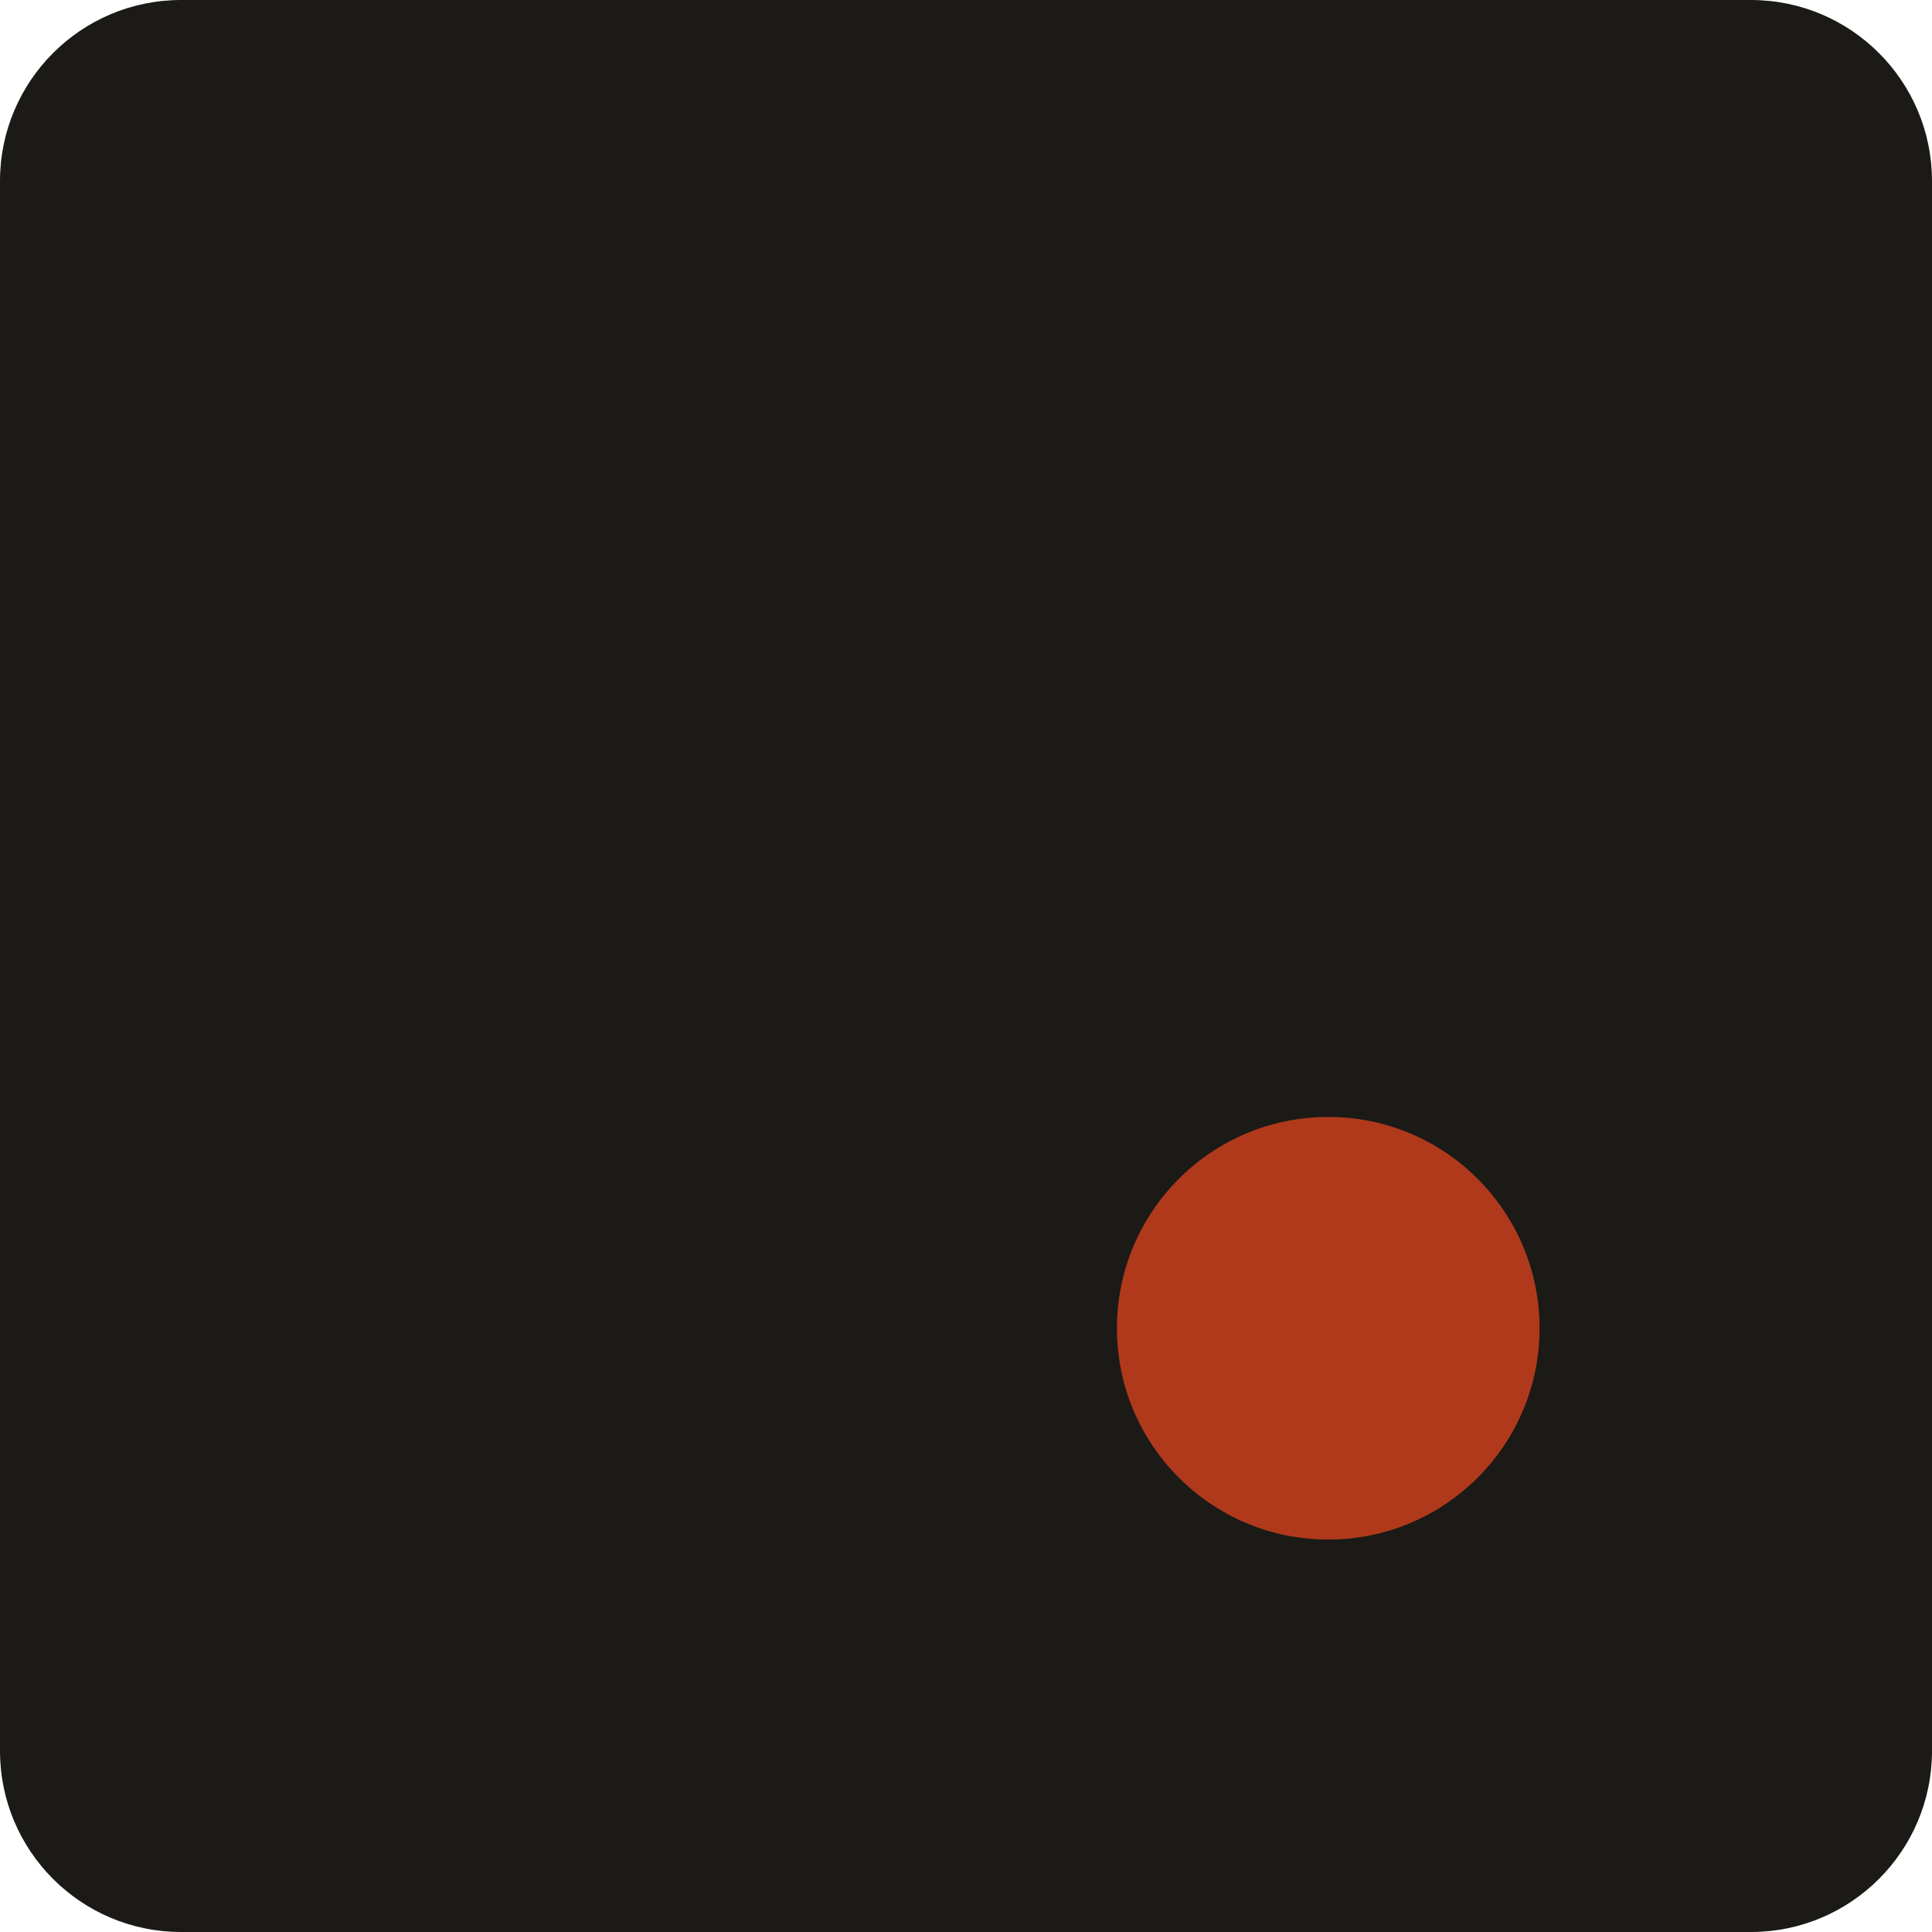
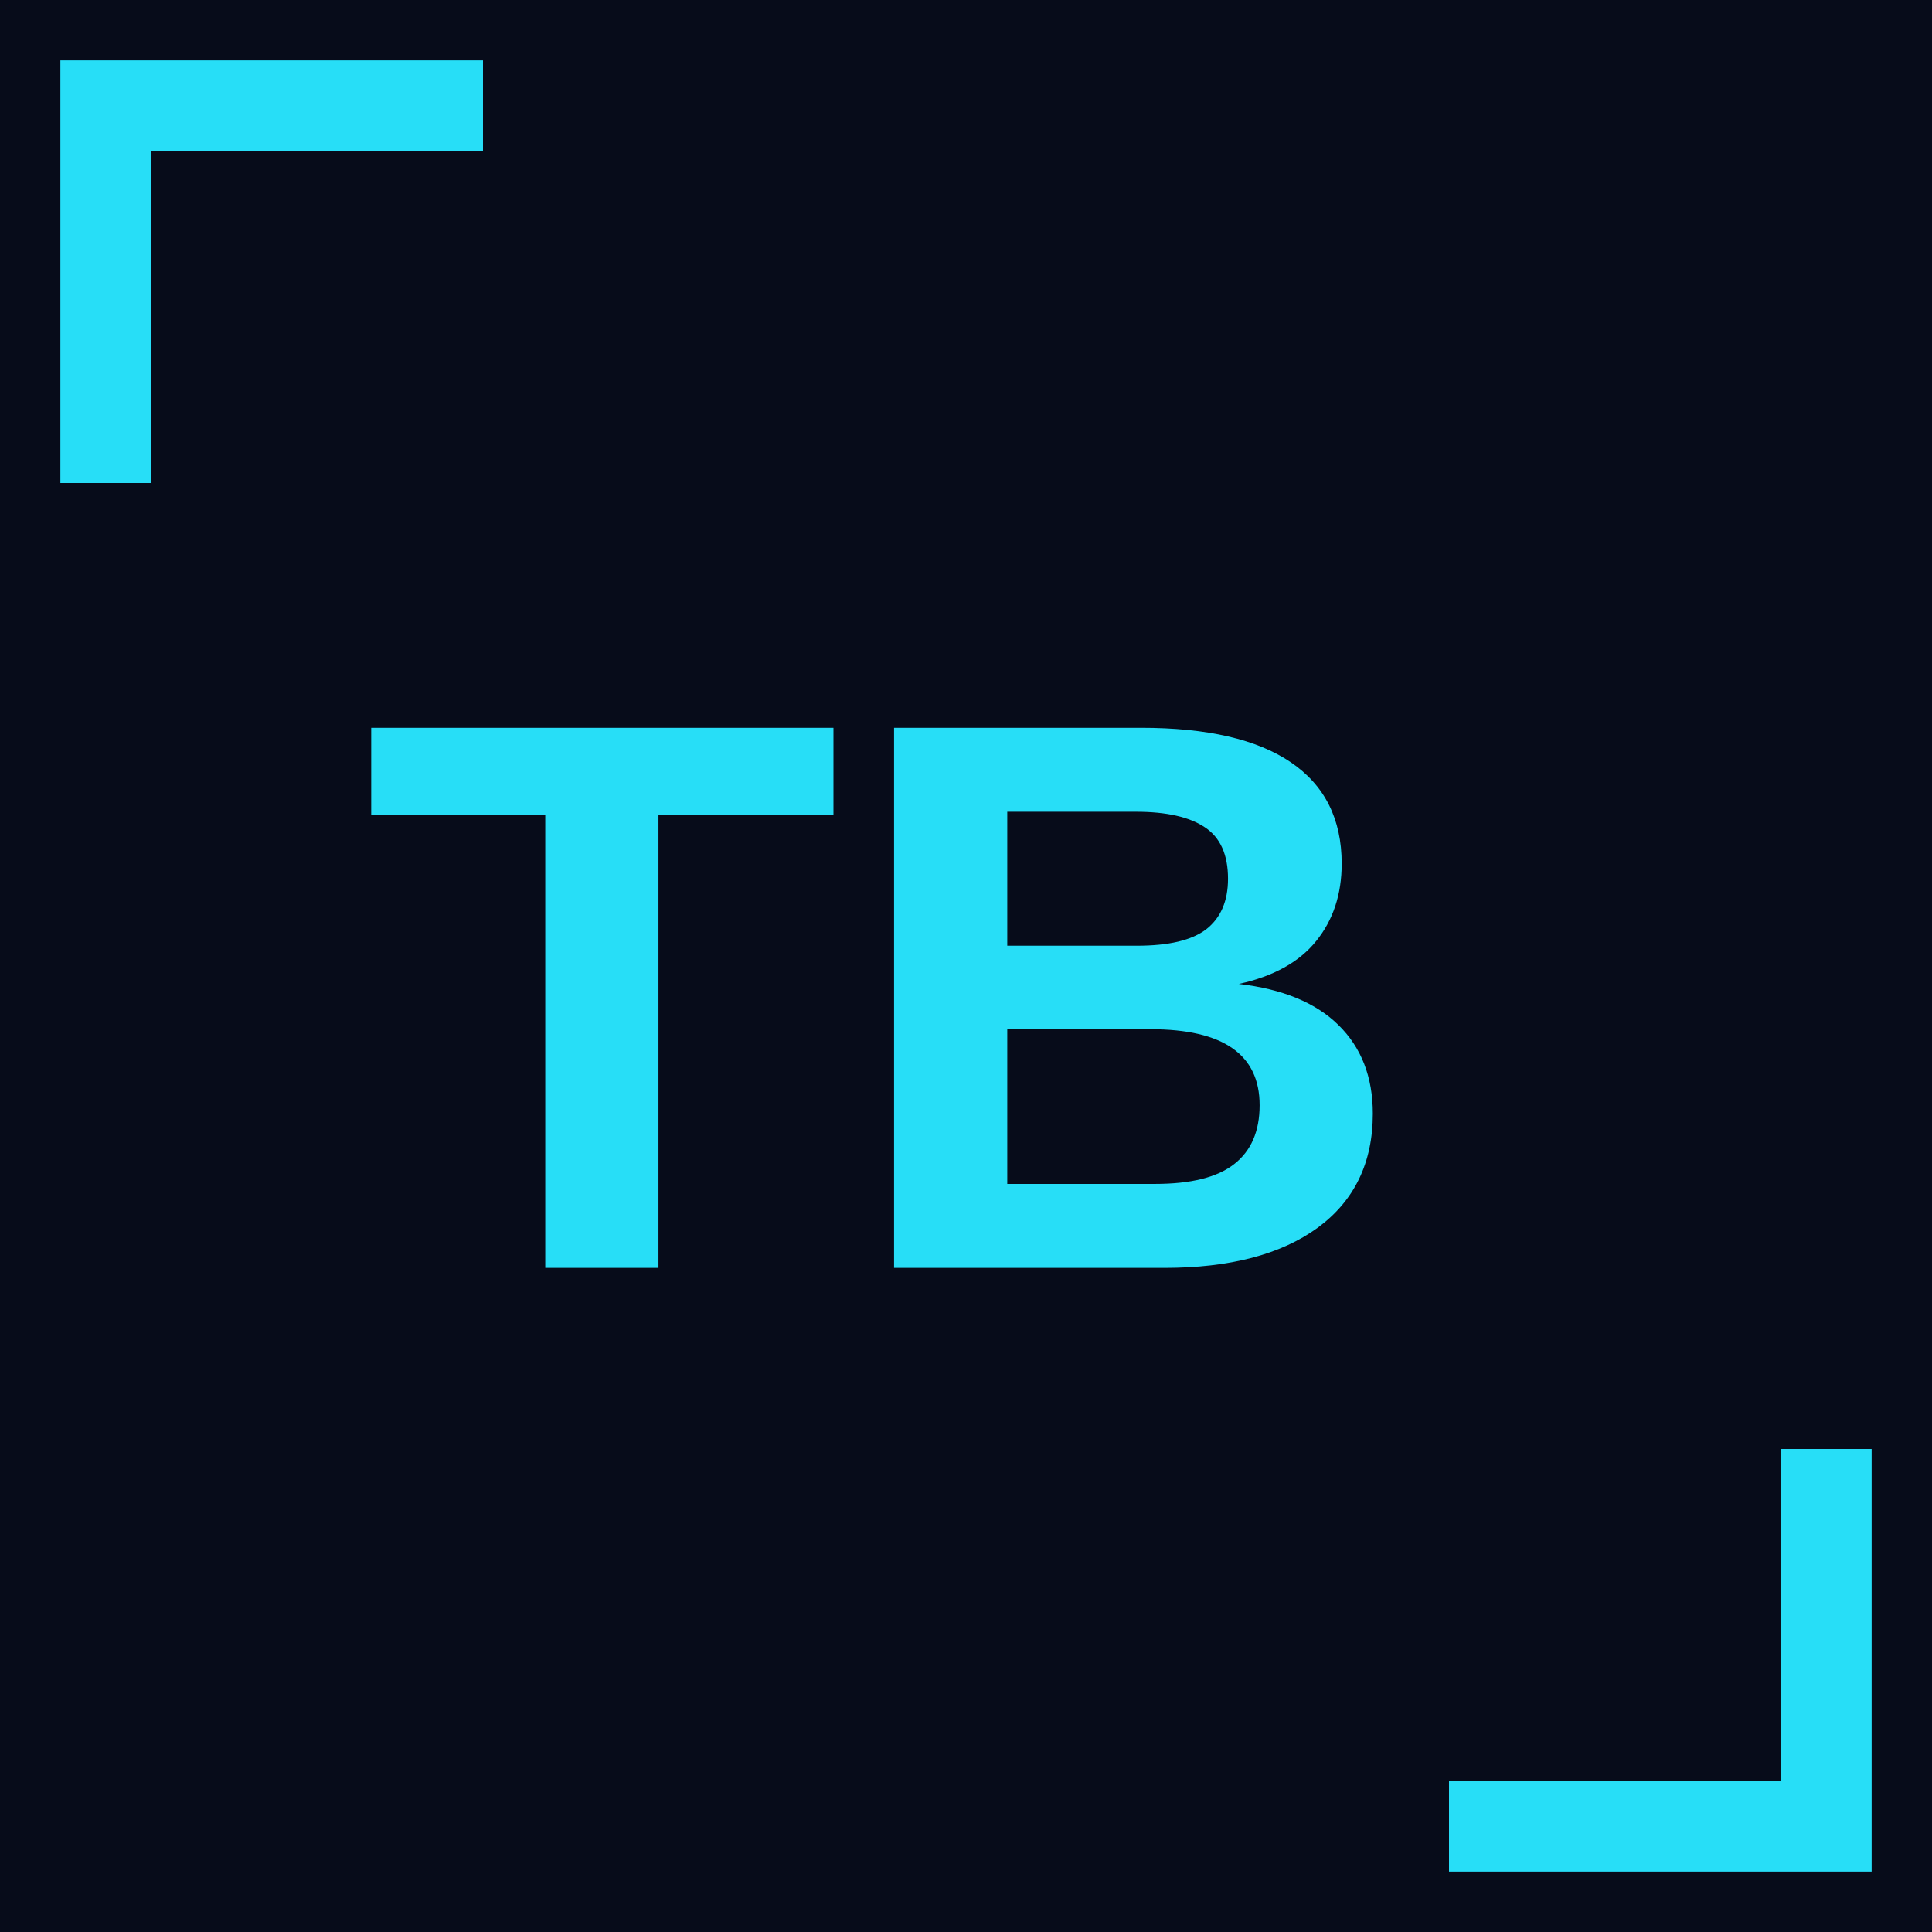
<svg xmlns="http://www.w3.org/2000/svg" viewBox="0 0 64 64">
-   <rect width="64" height="64" rx="6" fill="#1b1a17" />
-   <circle cx="44" cy="44" r="7" fill="#b0391c" />
+   <rect width="64" height="64" fill="#070c1a" />
+   <path d="M2 2h14v3H5v11H2zM62 62H48v-3h11V48h3z" fill="#27def7" />
+   <text x="12" y="42" font-family="Arial, Helvetica, sans-serif" font-size="26" font-weight="700" fill="#27def7">TB</text>
</svg>
